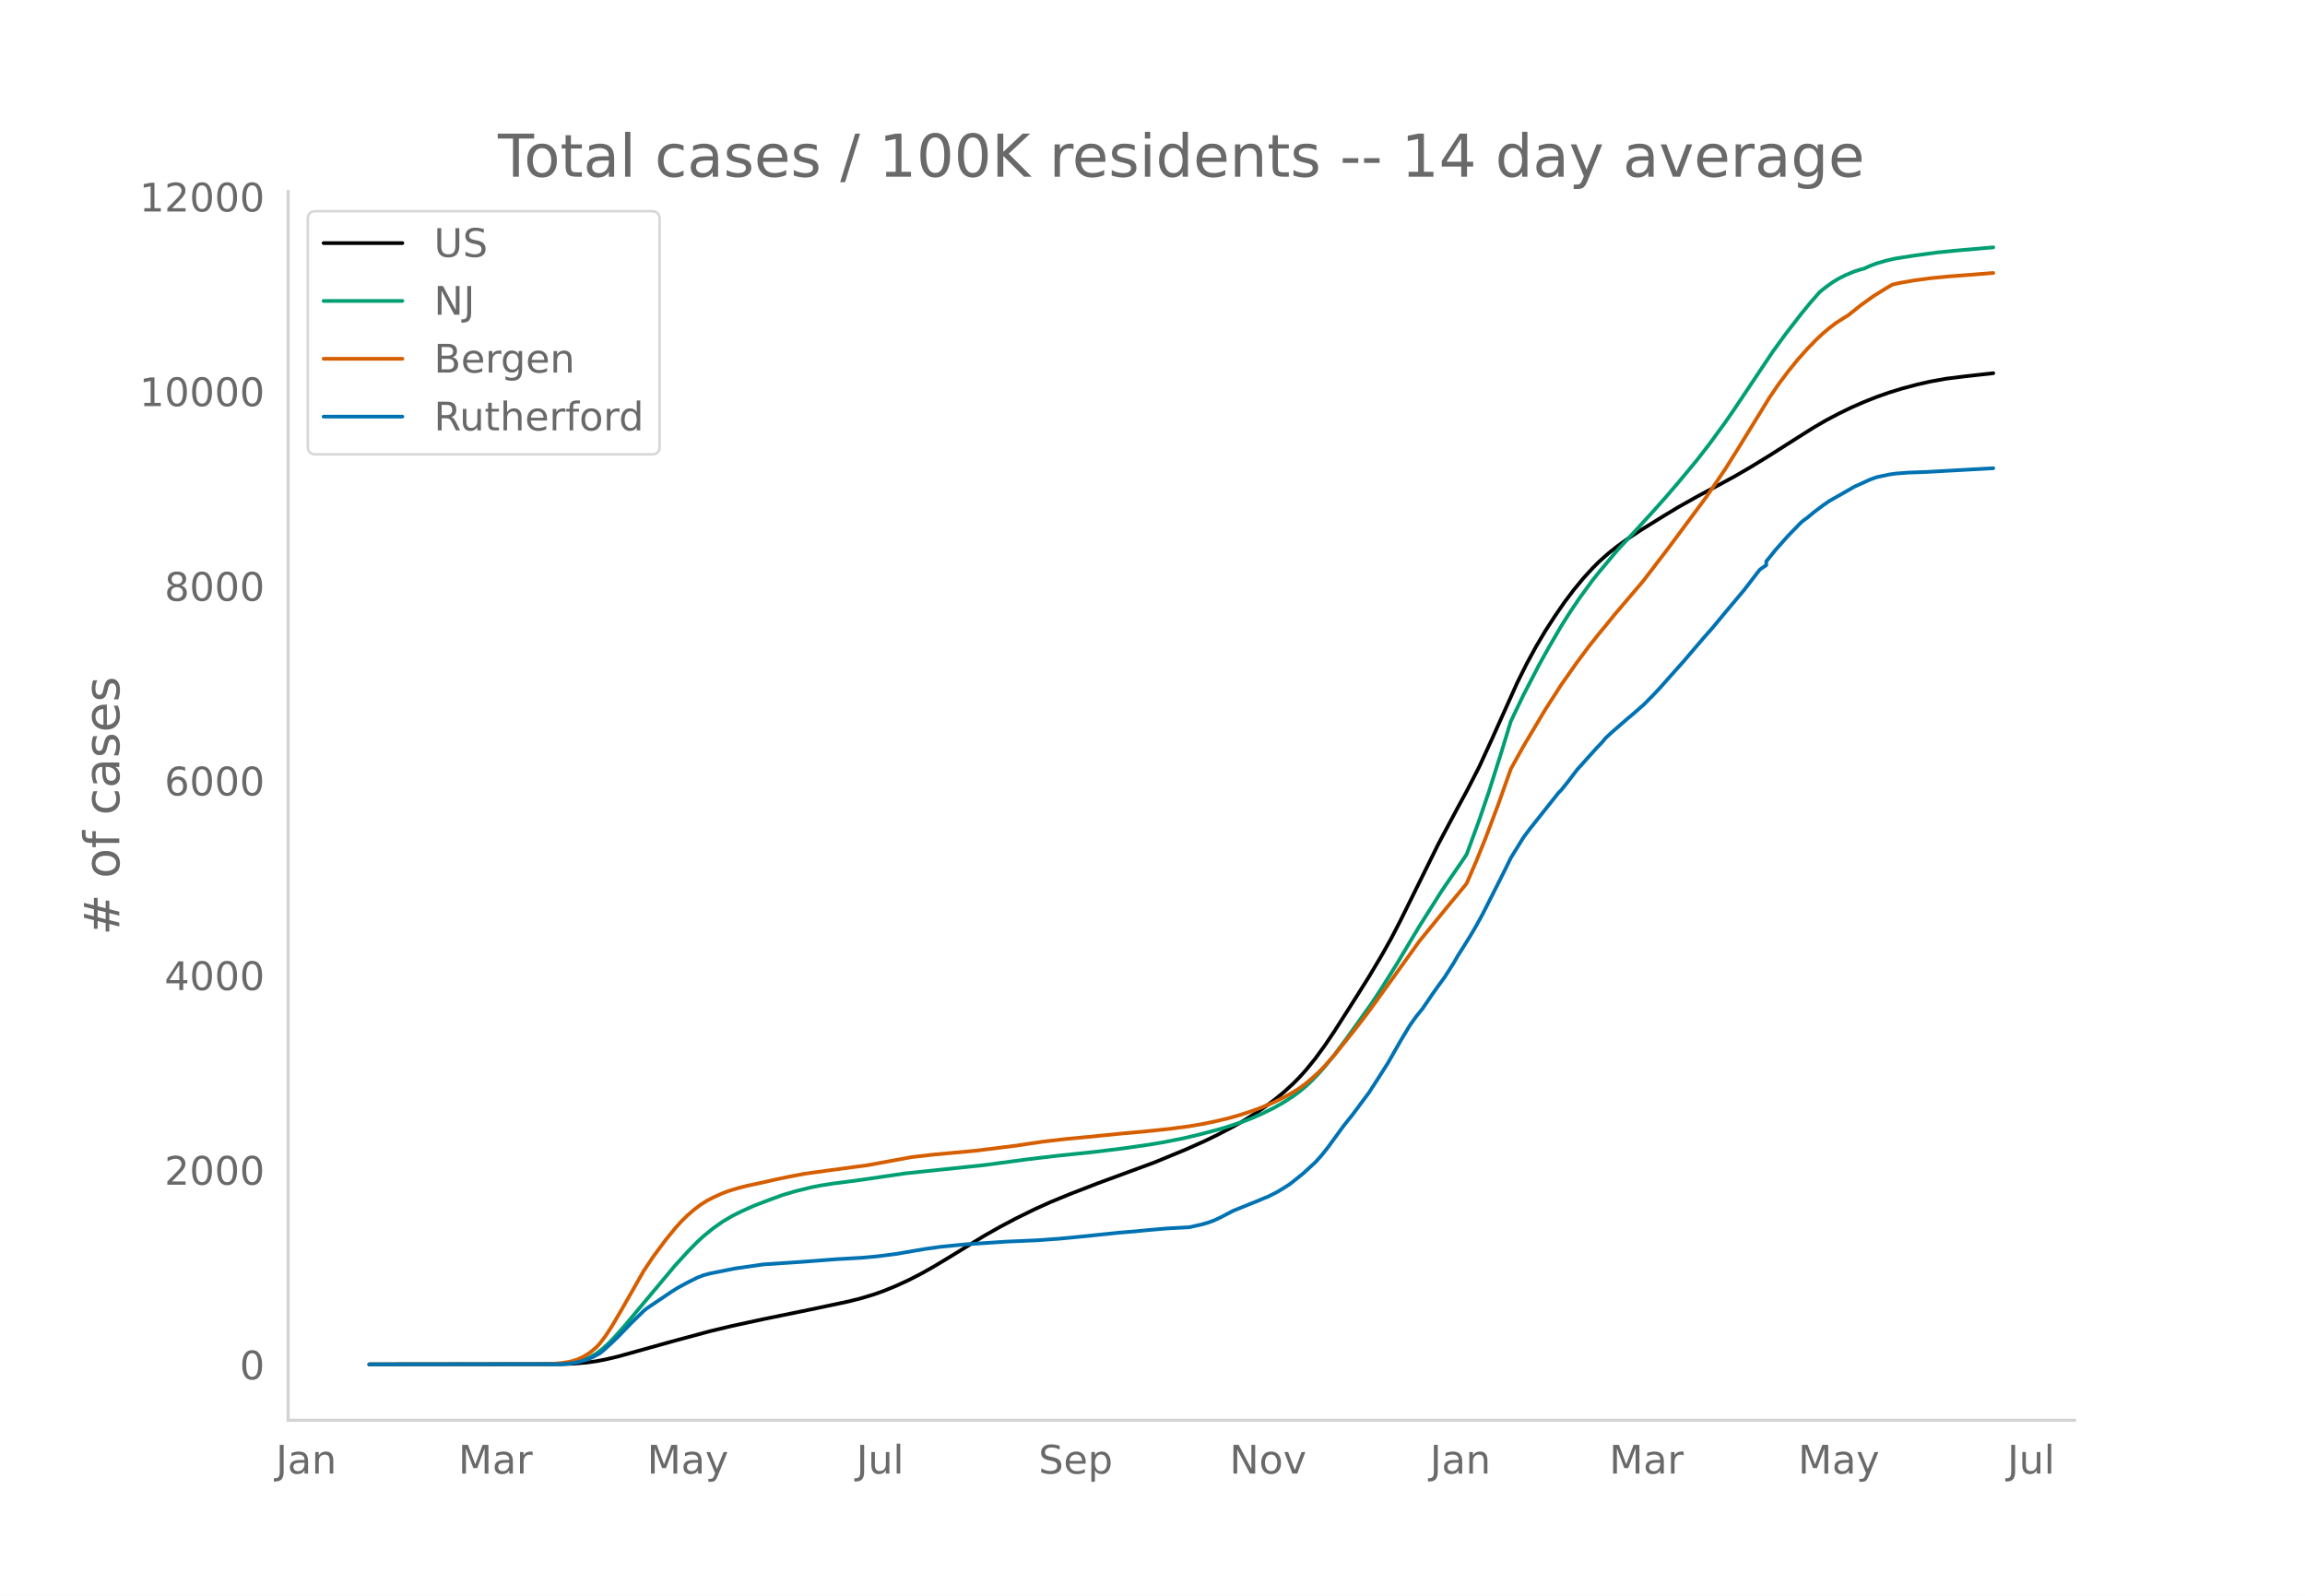
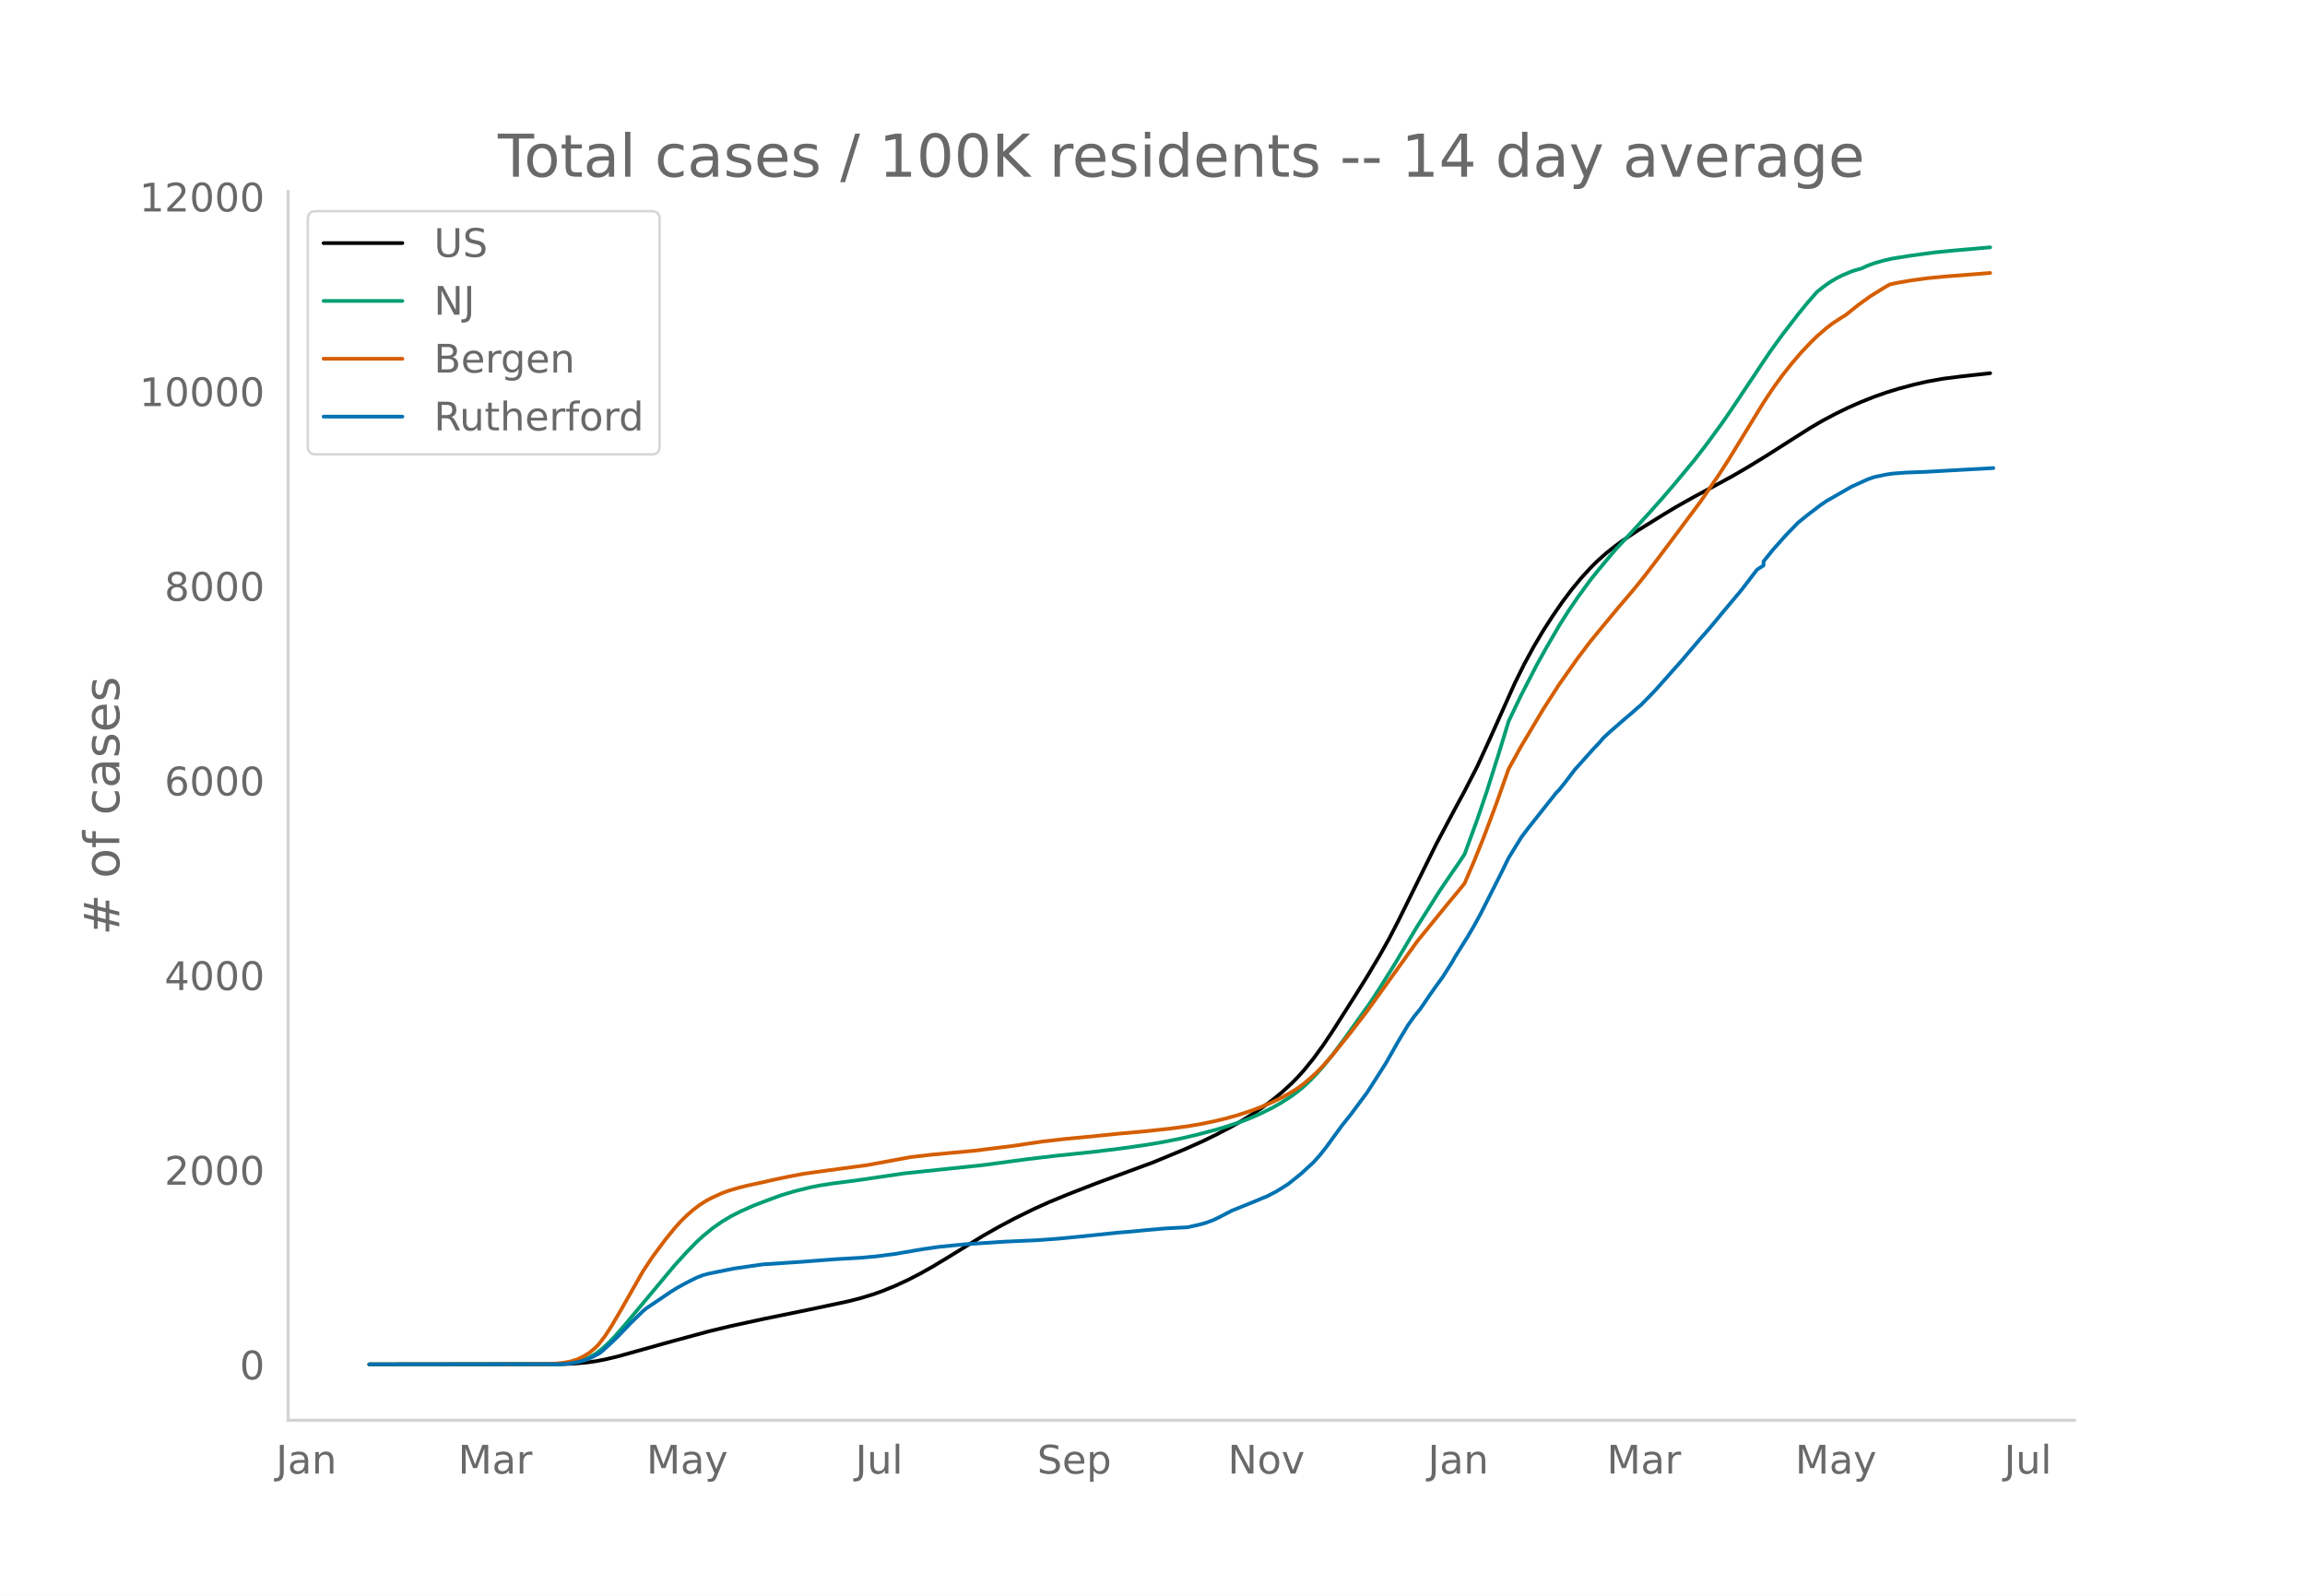
<svg xmlns="http://www.w3.org/2000/svg" xmlns:xlink="http://www.w3.org/1999/xlink" height="864" viewBox="0 0 936 648" width="1248">
  <defs>
    <style>*{stroke-linecap:butt;stroke-linejoin:round}</style>
  </defs>
  <g id="figure_1">
    <path d="M0 648h936V0H0z" style="fill:#fff" id="patch_1" />
    <g id="axes_1">
      <path d="M117 576.72h725.4V77.76H117z" style="fill:none" id="patch_2" />
-       <path clip-path="url(#p50b88da49c)" d="m149.973 554.04 78.11-.103 5.122-.213 5.122-.447 3.841-.535 3.842-.734 5.122-1.216 7.683-2.139 14.085-3.932 15.366-4.144 8.964-2.15 12.805-2.775 19.207-3.926 15.366-3.254 5.122-1.297 5.122-1.546 3.841-1.36 5.122-2.088 5.122-2.354 5.122-2.627 5.122-2.875 6.403-3.859 14.085-8.645 6.403-3.623 6.402-3.39 7.683-3.778 6.402-2.891 7.683-3.166 11.525-4.476 23.049-8.485 12.805-5.285 7.683-3.431 5.122-2.493 6.402-3.343 3.842-2.183 5.122-3.176 3.841-2.61 3.842-2.835 3.841-3.147 3.842-3.514 2.56-2.597 2.562-2.845 3.841-4.733 3.841-5.256 3.842-5.707 8.963-14.056 5.122-8.168 5.122-8.588 3.842-6.832 3.841-7.407 6.403-12.935 8.963-18.11 7.683-14.43 3.842-7.064 5.122-9.964 5.122-11.171 10.244-22.813 3.841-7.73 3.842-7.053 3.841-6.471 3.842-5.922 3.841-5.588 3.842-5.086 3.841-4.66 3.842-4.193 2.56-2.56 3.842-3.42 3.841-3.033 3.842-2.766 5.122-3.396 10.244-6.343 5.122-3.087 7.683-4.323 7.683-4.1 7.683-4.17 6.402-3.717 7.683-4.702 10.244-6.521 7.683-4.85 5.122-2.977 5.122-2.7 5.122-2.486 5.122-2.244 5.122-2.04 5.122-1.8 5.122-1.578 6.402-1.704 5.122-1.162 6.403-1.151 7.683-.967 11.524-1.272h0" style="fill:none;stroke:#000;stroke-linecap:round;stroke-width:1.5" id="line2d_1" />
-       <path clip-path="url(#p50b88da49c)" d="m149.973 554.04 75.549-.09 3.841-.192 2.561-.256 2.561-.496 2.561-.774 2.561-1.109 2.561-1.483 2.561-1.964 2.561-2.347 2.561-2.662 3.842-4.353 20.488-24.49 5.122-5.603 3.841-3.916 2.561-2.359 3.842-3.13 3.841-2.705 3.842-2.29 3.841-1.93 5.122-2.29 6.402-2.443 5.122-1.865 5.122-1.53 6.403-1.585 3.841-.764 5.122-.81 8.964-1.149 3.841-.542 16.647-2.452 32.012-3.354 17.927-2.4 11.524-1.36 15.366-1.603 11.525-1.412 10.244-1.46 6.402-1.08 7.683-1.526 6.403-1.498 7.683-2.022 3.841-1.128 6.403-2.14 3.841-1.484 3.842-1.692 5.122-2.517 3.841-2.189 3.842-2.49 2.56-1.895 2.562-2.108 2.56-2.431 2.562-2.645 2.56-2.887 3.842-4.733 5.122-6.872 10.244-14.368 3.841-5.849 6.403-10.208 5.122-8.62 3.841-6.374 8.964-14.191 3.841-5.643 3.842-5.568 2.56-3.833 5.123-13.977 3.841-11.28 5.122-16.15 3.842-12.587 5.122-10.663 6.402-12.354 3.842-6.886 5.122-8.808 3.841-6.055 3.842-5.639 5.122-7.01 2.56-3.191 5.122-6.146 2.561-3.01 7.683-8.285 6.403-7.012 5.122-5.752 5.122-5.965 7.683-9.248 5.122-6.607 6.402-8.769 3.842-5.577 15.366-22.985 5.122-7.055 6.402-8.288 3.842-4.697 3.841-4.367 2.561-2.034 2.561-1.831 2.561-1.543 2.561-1.307 3.842-1.61 2.56-.79 1.281-.317 2.561-1.168 2.561-.958 3.841-1.114 3.842-.875 7.683-1.204 8.963-1.215 7.683-.777 15.366-1.335h0" style="fill:none;stroke:#009e73;stroke-linecap:round;stroke-width:1.5" id="line2d_2" />
-       <path clip-path="url(#p50b88da49c)" d="m149.973 554.04 71.707-.083 2.561-.13 3.842-.348 3.841-.638 2.561-.811 2.561-1.195 2.561-1.588 2.561-2.17 1.28-1.37 2.562-3.37 2.56-3.961 3.842-6.546 8.964-15.724 3.841-5.755 5.122-6.897 3.842-4.715 2.56-2.853 2.562-2.473 2.56-2.228 2.562-1.93 2.56-1.634 2.562-1.336 3.841-1.735 2.561-.96 3.842-1.155 3.841-.98 6.403-1.372 5.121-1.167 5.122-1.068 6.403-1.22 8.963-1.245 16.647-2.23 17.927-3.294 8.963-1.023 16.647-1.532 16.646-2.065 5.122-.783 6.402-.93 8.964-1.033 8.963-.841 12.805-1.289 10.244-.92 10.244-1.08 7.683-1.021 5.122-.867 5.122-1.038 5.122-1.2 5.122-1.44 5.122-1.682 3.842-1.423 5.122-2.198 3.841-1.855 3.842-2.157 2.56-1.622 2.562-1.897 2.56-2.168 2.562-2.327 2.56-2.622 3.842-4.326 7.683-9.57 5.122-6.622 2.56-3.454 19.208-26.696 12.805-15.704 3.842-4.603 2.56-3.164 3.842-8.912 3.842-9.508 5.122-13.606 5.122-14.44 5.122-9.239 8.963-15.017 6.403-9.952 6.402-9.111 5.122-6.862 3.841-4.824 2.561-3.065 3.842-4.747 11.524-13.536 10.244-13.397 15.366-20.704 7.683-11.32 5.122-8.163 12.805-20.836 3.842-5.621 3.841-5.125 3.842-4.722 3.841-4.316 3.842-3.94 2.56-2.376 2.562-2.16 2.56-1.953 3.842-2.484 1.28-.748 5.123-4.106 5.121-3.677 5.122-3.173 2.561-1.501 2.561-.61 6.403-1.103 6.402-.873 7.683-.743 8.964-.684 8.963-.712h0" style="fill:none;stroke:#d55e00;stroke-linecap:round;stroke-width:1.5" id="line2d_3" />
-       <path clip-path="url(#p50b88da49c)" d="m149.973 554.04 76.83-.093 3.84-.185 2.562-.37 2.56-.54 2.562-.724 2.56-1.157 2.562-1.357 1.28-.972 3.842-3.501 2.56-2.468 5.123-5.336 5.122-4.997 1.28-1.049 10.244-6.91 2.561-1.573 3.842-2.082 3.841-1.912 2.561-1.003 2.561-.678 10.244-2.051 11.525-1.65 15.365-1.019 14.086-1.08 10.244-.585 6.402-.571 7.683-.987 11.525-1.974 6.402-.91 10.244-1.018 16.647-1.095 12.805-.57 8.963-.649 8.963-.863 15.366-1.589 6.403-.524 5.122-.51 7.683-.662 8.963-.478 5.122-1.142 2.561-.74 2.561-.94 2.561-1.22 5.122-2.667 10.244-4.134 2.561-1.095 1.28-.478 3.842-1.974 2.561-1.558 2.561-1.635 5.122-4.102 5.122-4.689 2.561-2.853 2.561-3.223 6.402-8.776 3.842-4.812 3.841-5.182 2.561-3.424 3.842-5.969 3.841-6.03 5.122-8.992 3.842-6.385 2.56-3.593 2.562-3.147 3.841-5.645 2.561-3.624 2.561-3.486 3.842-6.03 1.28-2.283 5.122-8.174 2.561-4.364 2.561-4.658 6.403-12.632 2.56-5.09 2.562-5.243 5.122-8.298 2.56-3.423 6.403-8.067 3.842-4.827 1.28-1.635 1.28-1.31 2.562-3.178 3.841-5.043 7.683-8.56 2.561-2.684 1.28-1.557 2.561-2.391 6.403-5.568 2.56-2.143 2.562-2.268 1.28-1.08 3.842-3.886 2.56-2.699 10.245-11.505 3.841-4.504 3.842-4.488 3.841-4.365 5.122-6.184 7.683-9.146 5.122-6.678 1.28-1.62 2.562-1.773v-1.512l3.841-4.75 5.122-5.753 5.122-5.26 1.28-1.063 1.281-.895 2.561-2.144 3.842-2.9 2.56-1.757 10.245-5.846 6.402-2.9 2.561-.925 5.122-1.095 2.561-.37 5.122-.4 7.683-.278 14.085-.787 12.805-.71h0" style="fill:none;stroke:#0072b2;stroke-linecap:round;stroke-width:1.5" id="line2d_4" />
+       <path clip-path="url(#pe0a942b810)" d="m149.973 554.04 77.959-.103 5.112-.213 5.112-.447 3.834-.535 3.834-.734 5.112-1.216 7.668-2.139 14.058-3.932 15.336-4.144 8.946-2.15 12.78-2.775 19.17-3.926 15.337-3.254 5.112-1.297 5.112-1.546 3.834-1.36 5.112-2.088 5.112-2.354 5.112-2.627 5.112-2.875 6.39-3.859 14.058-8.645 6.39-3.623 6.39-3.39 7.668-3.778 6.39-2.891 7.669-3.166 11.502-4.476 23.004-8.485 12.78-5.285 7.668-3.431 5.112-2.493 6.39-3.343 3.834-2.183 5.112-3.176 3.834-2.61 3.834-2.835 3.834-3.147 3.834-3.514 2.556-2.597 2.556-2.845 3.835-4.733 3.834-5.256 3.834-5.707 8.946-14.056 5.112-8.168 5.112-8.588 3.834-6.832 3.834-7.407 6.39-12.935 8.946-18.11 7.668-14.43 3.834-7.064 5.112-9.964 5.112-11.171 10.224-22.813 3.834-7.73 3.834-7.053 3.834-6.471 3.834-5.922 3.835-5.588 3.834-5.086 3.834-4.66 3.834-4.193 2.556-2.56 3.834-3.42 3.834-3.033 3.834-2.766 5.112-3.396 10.224-6.343 5.112-3.087 7.668-4.323 7.668-4.1 7.668-4.17 6.39-3.717L717.41 185l10.224-6.521 7.669-4.85 5.112-2.977 5.112-2.7 5.112-2.486 5.112-2.244 5.112-2.04 5.112-1.8 5.112-1.578 6.39-1.704 5.112-1.162 6.39-1.151 7.668-.967 11.502-1.272h0" style="fill:none;stroke:#000;stroke-linecap:round;stroke-width:1.5" id="line2d_1" />
+       <path clip-path="url(#pe0a942b810)" d="m149.973 554.04 75.402-.09 3.835-.192 2.556-.256 2.556-.496 2.556-.774 2.556-1.109 2.556-1.483 2.556-1.964 2.556-2.347 2.556-2.662 3.834-4.353 20.448-24.49 5.112-5.603 3.834-3.916 2.556-2.359 3.834-3.13 3.834-2.705 3.834-2.29 3.834-1.93 5.112-2.29 6.39-2.443 5.112-1.865 5.112-1.53 6.39-1.585 3.835-.764 5.112-.81 8.946-1.149 3.834-.542 16.614-2.452 31.95-3.354 17.892-2.4 11.502-1.36 15.337-1.603 11.502-1.412 10.224-1.46 6.39-1.08 7.668-1.526 6.39-1.498 7.668-2.022 3.834-1.128 6.39-2.14 3.834-1.484 3.834-1.692 5.112-2.517 3.834-2.189 3.834-2.49 2.556-1.895 2.556-2.108 2.557-2.431 2.556-2.645 2.556-2.887 3.834-4.733 5.112-6.872 10.224-14.368 3.834-5.849 6.39-10.208 5.112-8.62 3.834-6.374 8.946-14.191 3.834-5.643 3.834-5.568 2.556-3.833 5.112-13.977 3.834-11.28 5.112-16.15 3.834-12.587 5.112-10.663 6.39-12.354 3.834-6.886 5.113-8.808 3.834-6.055 3.834-5.639 5.112-7.01 2.556-3.191 5.112-6.146 2.556-3.01 7.668-8.285 6.39-7.012 5.112-5.752 5.112-5.965 7.668-9.248 5.112-6.607 6.39-8.769 3.834-5.577 15.336-22.985 5.112-7.055 6.39-8.288 3.835-4.697 3.834-4.367 2.556-2.034 2.556-1.831 2.556-1.543 2.556-1.307 3.834-1.61 2.556-.79 1.278-.317 2.556-1.168 2.556-.958 3.834-1.114 3.834-.875 7.668-1.204 8.946-1.215 7.668-.777 15.336-1.335h0" style="fill:none;stroke:#009e73;stroke-linecap:round;stroke-width:1.5" id="line2d_2" />
+       <path clip-path="url(#pe0a942b810)" d="m149.973 554.04 71.568-.083 2.556-.13 3.835-.348 3.834-.638 2.556-.811 2.556-1.195 2.556-1.588 2.556-2.17 1.278-1.37 2.556-3.37 2.556-3.961 3.834-6.546 8.946-15.724 3.834-5.755 5.112-6.897 3.834-4.715 2.556-2.853 2.556-2.473 2.556-2.228 2.556-1.93 2.556-1.634 2.556-1.336 3.834-1.735 2.556-.96 3.834-1.155 3.834-.98 6.39-1.372 5.112-1.167 5.112-1.068 6.39-1.22 8.947-1.245 16.614-2.23 17.892-3.294 8.946-1.023 16.614-1.532 16.614-2.065 5.112-.783 6.39-.93 8.947-1.033 8.946-.841 12.78-1.289 10.224-.92 10.224-1.08 7.668-1.021 5.112-.867 5.112-1.038 5.112-1.2 5.112-1.44 5.112-1.682 3.834-1.423 5.112-2.198 3.834-1.855 3.834-2.157 2.556-1.622 2.556-1.897 2.557-2.168 2.556-2.327 2.556-2.622 3.834-4.326 7.668-9.57 5.112-6.622 2.556-3.454 19.17-26.696 12.78-15.704 3.834-4.603 2.556-3.164 3.834-8.912 3.834-9.508 5.112-13.606 5.112-14.44 5.112-9.239 8.946-15.017 6.39-9.952 7.669-10.873 5.112-6.745 3.834-4.68 7.668-9.247 6.39-7.499 3.834-4.758 5.112-6.677 7.668-10.217 10.224-13.703 7.668-11.223 3.834-5.981 6.39-10.44 7.668-12.535 3.834-5.78 3.834-5.299 3.834-4.845 3.834-4.461 3.835-4.048 2.556-2.502 3.834-3.313 2.556-1.952 3.834-2.484 1.278-.748 5.112-4.106 5.112-3.677 5.112-3.173 2.556-1.501 2.556-.61 6.39-1.103 6.39-.873 7.668-.743 8.946-.684 8.946-.712h0" style="fill:none;stroke:#d55e00;stroke-linecap:round;stroke-width:1.5" id="line2d_3" />
+       <path clip-path="url(#pe0a942b810)" d="m149.973 554.04 76.68-.093 3.835-.185 2.556-.37 2.556-.54 2.556-.724 2.556-1.157 2.556-1.357 1.278-.972 3.834-3.501 2.556-2.468 5.112-5.336 5.112-4.997 1.278-1.049 10.224-6.91 2.556-1.573 3.834-2.082 3.834-1.912 2.556-1.003 2.556-.678 10.224-2.051 11.502-1.65 15.336-1.019 14.059-1.08 10.224-.585 6.39-.571 7.668-.987 11.502-1.974 6.39-.91 10.224-1.018 16.614-1.095 12.78-.57 8.947-.649 8.946-.863 15.336-1.589 6.39-.524 5.112-.51 7.668-.662 8.946-.478 5.112-1.142 2.556-.74 2.556-.94 2.556-1.22 5.112-2.667 10.224-4.134 2.556-1.095 1.278-.478 3.834-1.974 2.556-1.558 2.556-1.635 5.112-4.102 5.113-4.689 2.556-2.853 2.556-3.223 6.39-8.776 3.834-4.812 3.834-5.182 2.556-3.424 3.834-5.969 3.834-6.03 5.112-8.992 3.834-6.385 2.556-3.593 2.556-3.147 3.834-5.645 2.556-3.624 2.556-3.486 3.834-6.03 1.278-2.283 5.112-8.174 2.556-4.364 2.556-4.658 6.39-12.632 2.556-5.09 2.556-5.243 5.112-8.298 2.556-3.423 6.39-8.067 3.834-4.827 1.279-1.635 1.278-1.31 2.556-3.178 3.834-5.043 7.668-8.56 2.556-2.684 1.278-1.557 2.556-2.391 6.39-5.568 2.556-2.143 2.556-2.268 1.278-1.08 3.834-3.886 2.556-2.699 10.224-11.505 3.834-4.504 3.834-4.488 3.834-4.365 5.112-6.184 7.668-9.146 5.112-6.678 1.278-1.62 2.556-1.635v-1.65l3.834-4.75 5.112-5.753 5.112-5.26 3.835-3.1 5.112-3.901 2.556-1.758 10.224-5.846 6.39-2.9 2.556-.925 5.112-1.095 2.556-.37 5.112-.4 7.668-.278 14.058-.787 14.058-.771h0" style="fill:none;stroke:#0072b2;stroke-linecap:round;stroke-width:1.5" id="line2d_4" />
      <path d="M117 576.72V77.76" style="fill:none;stroke:#d3d3d3;stroke-linecap:square;stroke-linejoin:miter;stroke-width:1.25" id="patch_3" />
      <path d="M117 576.72h725.4" style="fill:none;stroke:#d3d3d3;stroke-linecap:square;stroke-linejoin:miter;stroke-width:1.25" id="patch_4" />
      <g id="matplotlib.axis_1">
        <g id="xtick_1">
-           <g style="fill:#696969" transform="matrix(.16 0 0 -.16 112.03 598.378)" id="text_1">
+           <g style="fill:#696969" transform="matrix(.16 0 0 -.16 112.08 598.378)" id="text_1">
            <defs>
              <path d="M9.813 72.906h9.859V5.078q0-13.187-5-19.14-5-5.954-16.094-5.954h-3.75v8.297h3.078q6.531 0 9.219 3.672Q9.813-4.39 9.813 5.078z" id="DejaVuSans-74" />
              <path d="M34.281 27.484q-10.89 0-15.093-2.484-4.204-2.484-4.204-8.5 0-4.781 3.157-7.594 3.156-2.797 8.562-2.797 7.485 0 12 5.297 4.516 5.297 4.516 14.078v2zm17.922 3.72V0H43.22v8.297Q40.14 3.328 35.547.953q-4.594-2.375-11.234-2.375-8.391 0-13.36 4.719Q6 8.016 6 15.922q0 9.219 6.172 13.906 6.187 4.688 18.437 4.688h12.61v.89q0 6.203-4.078 9.594-4.078 3.39-11.453 3.39-4.688 0-9.141-1.124-4.438-1.125-8.531-3.375v8.312q4.921 1.906 9.562 2.844 4.64.953 9.031.953 11.875 0 17.735-6.156 5.86-6.14 5.86-18.64z" id="DejaVuSans-97" />
              <path d="M54.89 33.016V0h-8.984v32.719q0 7.765-3.031 11.61-3.031 3.858-9.078 3.858-7.281 0-11.484-4.64-4.204-4.625-4.204-12.64V0H9.08v54.688h9.03v-8.5q3.235 4.937 7.594 7.374Q30.078 56 35.797 56q9.422 0 14.25-5.828 4.844-5.828 4.844-17.156z" id="DejaVuSans-110" />
            </defs>
            <use xlink:href="#DejaVuSans-74" />
            <use x="29.492" xlink:href="#DejaVuSans-97" />
            <use x="90.771" xlink:href="#DejaVuSans-110" />
          </g>
        </g>
        <g id="xtick_2">
-           <g style="fill:#696969" transform="matrix(.16 0 0 -.16 186.099 598.378)" id="text_2">
+           <g style="fill:#696969" transform="matrix(.16 0 0 -.16 186 598.378)" id="text_2">
            <defs>
              <path d="M9.813 72.906h14.703l18.593-49.61 18.703 49.61h14.704V0H66.89v64.016l-18.797-50h-9.907l-18.796 50V0H9.813z" id="DejaVuSans-77" />
              <path d="M41.11 46.297q-1.516.875-3.297 1.281Q36.03 48 33.89 48q-7.625 0-11.703-4.953-4.079-4.953-4.079-14.234V0H9.08v54.688h9.03v-8.5q2.844 4.984 7.375 7.39Q30.031 56 36.531 56q.922 0 2.047-.125 1.125-.11 2.484-.36z" id="DejaVuSans-114" />
            </defs>
            <use xlink:href="#DejaVuSans-77" />
            <use x="86.279" xlink:href="#DejaVuSans-97" />
            <use x="147.559" xlink:href="#DejaVuSans-114" />
          </g>
        </g>
        <g id="xtick_3">
-           <g style="fill:#696969" transform="matrix(.16 0 0 -.16 262.763 598.378)" id="text_3">
+           <g style="fill:#696969" transform="matrix(.16 0 0 -.16 262.512 598.378)" id="text_3">
            <defs>
              <path d="M32.172-5.078q-3.797-9.766-7.422-12.735-3.61-2.984-9.656-2.984H7.906v7.516h5.282q3.703 0 5.75 1.765Q21-9.766 23.483-3.219l1.61 4.094-22.11 53.813H12.5l17.094-42.766 17.093 42.766h9.516z" id="DejaVuSans-121" />
            </defs>
            <use xlink:href="#DejaVuSans-77" />
            <use x="86.279" xlink:href="#DejaVuSans-97" />
            <use x="147.559" xlink:href="#DejaVuSans-121" />
          </g>
        </g>
        <g id="xtick_4">
-           <g style="fill:#696969" transform="matrix(.16 0 0 -.16 347.76 598.378)" id="text_4">
+           <g style="fill:#696969" transform="matrix(.16 0 0 -.16 347.358 598.378)" id="text_4">
            <defs>
              <path d="M8.5 21.578v33.11h8.984V21.922q0-7.766 3.016-11.656 3.031-3.875 9.094-3.875 7.265 0 11.484 4.64 4.234 4.64 4.234 12.656v31h8.985V0h-8.984v8.406Q42.047 3.422 37.718 1q-4.313-2.422-10.032-2.422-9.421 0-14.312 5.86Q8.5 10.296 8.5 21.578zM31.11 56z" id="DejaVuSans-117" />
              <path d="M9.422 75.984h8.984V0H9.422z" id="DejaVuSans-108" />
            </defs>
            <use xlink:href="#DejaVuSans-74" />
            <use x="29.492" xlink:href="#DejaVuSans-117" />
            <use x="92.871" xlink:href="#DejaVuSans-108" />
          </g>
        </g>
        <g id="xtick_5">
-           <g style="fill:#696969" transform="matrix(.16 0 0 -.16 421.723 598.378)" id="text_5">
+           <g style="fill:#696969" transform="matrix(.16 0 0 -.16 421.168 598.378)" id="text_5">
            <defs>
              <path d="M53.516 70.516V60.89q-5.61 2.687-10.594 4-4.984 1.328-9.625 1.328-8.047 0-12.422-3.125t-4.375-8.89q0-4.845 2.906-7.313 2.907-2.453 11.016-3.97l5.953-1.218q11.031-2.11 16.281-7.406 5.25-5.297 5.25-14.172 0-10.61-7.11-16.078-7.093-5.469-20.812-5.469-5.172 0-11.015 1.172Q13.14.922 6.89 3.219v10.156q6-3.36 11.765-5.078 5.766-1.703 11.328-1.703 8.438 0 13.032 3.312 4.593 3.328 4.593 9.485 0 5.359-3.297 8.39-3.296 3.032-10.812 4.547L27.484 33.5q-11.03 2.188-15.968 6.875-4.922 4.688-4.922 13.047 0 9.672 6.812 15.234 6.813 5.563 18.766 5.563 5.14 0 10.453-.938 5.328-.922 10.89-2.765z" id="DejaVuSans-83" />
              <path d="M56.203 29.594v-4.39H14.891q.593-9.282 5.593-14.142 5-4.859 13.938-4.859 5.172 0 10.031 1.266 4.86 1.265 9.656 3.812v-8.5Q49.266.734 44.187-.344 39.11-1.422 33.892-1.422q-13.094 0-20.735 7.61-7.64 7.625-7.64 20.625 0 13.421 7.25 21.296Q20.016 56 32.328 56q11.031 0 17.453-7.11 6.422-7.093 6.422-19.296zm-8.984 2.64q-.094 7.36-4.125 11.75-4.032 4.407-10.672 4.407-7.516 0-12.031-4.25-4.516-4.25-5.203-11.97z" id="DejaVuSans-101" />
              <path d="M18.11 8.203v-29H9.077v75.484h9.031v-8.296q2.844 4.875 7.157 7.234Q29.594 56 35.594 56q9.968 0 16.187-7.906 6.235-7.907 6.235-20.797T51.78 6.484q-6.218-7.906-16.187-7.906-6 0-10.328 2.375-4.313 2.375-7.157 7.25zm30.578 19.094q0 9.906-4.079 15.547-4.078 5.64-11.203 5.64-7.14 0-11.218-5.64-4.079-5.64-4.079-15.547 0-9.906 4.078-15.547 4.079-5.64 11.22-5.64 7.124 0 11.202 5.64t4.078 15.547z" id="DejaVuSans-112" />
            </defs>
            <use xlink:href="#DejaVuSans-83" />
            <use x="63.477" xlink:href="#DejaVuSans-101" />
            <use x="125" xlink:href="#DejaVuSans-112" />
          </g>
        </g>
        <g id="xtick_6">
-           <g style="fill:#696969" transform="matrix(.16 0 0 -.16 499.299 598.378)" id="text_6">
+           <g style="fill:#696969" transform="matrix(.16 0 0 -.16 498.591 598.378)" id="text_6">
            <defs>
              <path d="M9.813 72.906h13.28l32.329-60.984v60.984h9.562V0h-13.28L19.39 60.984V0H9.813z" id="DejaVuSans-78" />
              <path d="M30.61 48.39q-7.22 0-11.422-5.64-4.204-5.64-4.204-15.453 0-9.813 4.172-15.453 4.188-5.64 11.453-5.64 7.188 0 11.375 5.655 4.203 5.672 4.203 15.438 0 9.719-4.203 15.406-4.187 5.688-11.375 5.688zm0 7.61q11.718 0 18.406-7.625 6.703-7.61 6.703-21.078 0-13.422-6.703-21.078-6.688-7.64-18.407-7.64-11.765 0-18.437 7.64-6.656 7.656-6.656 21.078 0 13.469 6.656 21.078Q18.844 56 30.609 56z" id="DejaVuSans-111" />
              <path d="M2.984 54.688H12.5L29.594 8.797l17.093 45.89h9.516L35.687 0H23.485z" id="DejaVuSans-118" />
            </defs>
            <use xlink:href="#DejaVuSans-78" />
            <use x="74.805" xlink:href="#DejaVuSans-111" />
            <use x="135.986" xlink:href="#DejaVuSans-118" />
          </g>
        </g>
        <g id="xtick_7">
-           <g style="fill:#696969" transform="matrix(.16 0 0 -.16 580.691 598.378)" id="text_7">
+           <g style="fill:#696969" transform="matrix(.16 0 0 -.16 579.833 598.378)" id="text_7">
            <use xlink:href="#DejaVuSans-74" />
            <use x="29.492" xlink:href="#DejaVuSans-97" />
            <use x="90.771" xlink:href="#DejaVuSans-110" />
          </g>
        </g>
        <g id="xtick_8">
-           <g style="fill:#696969" transform="matrix(.16 0 0 -.16 653.48 598.378)" id="text_8">
+           <g style="fill:#696969" transform="matrix(.16 0 0 -.16 652.474 598.378)" id="text_8">
            <use xlink:href="#DejaVuSans-77" />
            <use x="86.279" xlink:href="#DejaVuSans-97" />
            <use x="147.559" xlink:href="#DejaVuSans-114" />
          </g>
        </g>
        <g id="xtick_9">
-           <g style="fill:#696969" transform="matrix(.16 0 0 -.16 730.143 598.378)" id="text_9">
+           <g style="fill:#696969" transform="matrix(.16 0 0 -.16 728.987 598.378)" id="text_9">
            <use xlink:href="#DejaVuSans-77" />
            <use x="86.279" xlink:href="#DejaVuSans-97" />
            <use x="147.559" xlink:href="#DejaVuSans-121" />
          </g>
        </g>
        <g id="xtick_10">
-           <g style="fill:#696969" transform="matrix(.16 0 0 -.16 815.14 598.378)" id="text_10">
+           <g style="fill:#696969" transform="matrix(.16 0 0 -.16 813.833 598.378)" id="text_10">
            <use xlink:href="#DejaVuSans-74" />
            <use x="29.492" xlink:href="#DejaVuSans-117" />
            <use x="92.871" xlink:href="#DejaVuSans-108" />
          </g>
        </g>
      </g>
      <g id="matplotlib.axis_2">
        <g id="ytick_1">
          <g style="fill:#696969" transform="matrix(.16 0 0 -.16 97.32 560.119)" id="text_11">
            <defs>
              <path d="M31.781 66.406q-7.61 0-11.453-7.5Q16.5 51.422 16.5 36.375q0-14.984 3.828-22.484 3.844-7.5 11.453-7.5 7.672 0 11.5 7.5 3.844 7.5 3.844 22.484 0 15.047-3.844 22.531-3.828 7.5-11.5 7.5zm0 7.813q12.266 0 18.735-9.703 6.468-9.688 6.468-28.141 0-18.406-6.468-28.11-6.47-9.687-18.735-9.687-12.25 0-18.718 9.688-6.47 9.703-6.47 28.109 0 18.453 6.47 28.14Q19.53 74.22 31.78 74.22z" id="DejaVuSans-48" />
            </defs>
            <use xlink:href="#DejaVuSans-48" />
          </g>
        </g>
        <g id="ytick_2">
          <g style="fill:#696969" transform="matrix(.16 0 0 -.16 66.78 481.078)" id="text_12">
            <defs>
              <path d="M19.188 8.297h34.421V0H7.33v8.297q5.609 5.812 15.296 15.594 9.703 9.797 12.188 12.64 4.734 5.313 6.609 9 1.89 3.688 1.89 7.25 0 5.813-4.078 9.469-4.078 3.672-10.625 3.672-4.64 0-9.797-1.61-5.14-1.609-11-4.89v9.969Q13.767 71.78 18.938 73q5.188 1.219 9.485 1.219 11.328 0 18.062-5.672 6.735-5.656 6.735-15.125 0-4.5-1.688-8.531-1.672-4.016-6.125-9.485-1.218-1.422-7.765-8.187-6.532-6.766-18.453-18.922z" id="DejaVuSans-50" />
            </defs>
            <use xlink:href="#DejaVuSans-50" />
            <use x="63.623" xlink:href="#DejaVuSans-48" />
            <use x="127.246" xlink:href="#DejaVuSans-48" />
            <use x="190.869" xlink:href="#DejaVuSans-48" />
          </g>
        </g>
        <g id="ytick_3">
          <g style="fill:#696969" transform="matrix(.16 0 0 -.16 66.78 402.038)" id="text_13">
            <defs>
              <path d="M37.797 64.313 12.89 25.39h24.906zm-2.594 8.593H47.61V25.391h10.407v-8.203H47.609V0h-9.812v17.188H4.89v9.515z" id="DejaVuSans-52" />
            </defs>
            <use xlink:href="#DejaVuSans-52" />
            <use x="63.623" xlink:href="#DejaVuSans-48" />
            <use x="127.246" xlink:href="#DejaVuSans-48" />
            <use x="190.869" xlink:href="#DejaVuSans-48" />
          </g>
        </g>
        <g id="ytick_4">
          <g style="fill:#696969" transform="matrix(.16 0 0 -.16 66.78 322.998)" id="text_14">
            <defs>
              <path d="M33.016 40.375q-6.641 0-10.532-4.547-3.875-4.531-3.875-12.437 0-7.86 3.875-12.438 3.891-4.562 10.532-4.562 6.64 0 10.515 4.562 3.875 4.578 3.875 12.438 0 7.906-3.875 12.437-3.875 4.547-10.515 4.547zm19.578 30.922v-8.984q-3.719 1.75-7.5 2.671-3.782.938-7.5.938-9.766 0-14.922-6.594-5.14-6.594-5.875-19.922 2.875 4.25 7.219 6.516 4.359 2.266 9.578 2.266 10.984 0 17.36-6.672 6.374-6.657 6.374-18.125 0-11.235-6.64-18.032-6.641-6.78-17.672-6.78-12.657 0-19.344 9.687-6.688 9.703-6.688 28.109 0 17.281 8.204 27.563 8.203 10.28 22.015 10.28 3.719 0 7.5-.734t7.89-2.187z" id="DejaVuSans-54" />
            </defs>
            <use xlink:href="#DejaVuSans-54" />
            <use x="63.623" xlink:href="#DejaVuSans-48" />
            <use x="127.246" xlink:href="#DejaVuSans-48" />
            <use x="190.869" xlink:href="#DejaVuSans-48" />
          </g>
        </g>
        <g id="ytick_5">
          <g style="fill:#696969" transform="matrix(.16 0 0 -.16 66.78 243.957)" id="text_15">
            <defs>
              <path d="M31.781 34.625q-7.031 0-11.062-3.766-4.016-3.765-4.016-10.343 0-6.594 4.016-10.36Q24.75 6.391 31.78 6.391q7.032 0 11.078 3.78 4.063 3.798 4.063 10.345 0 6.578-4.031 10.343-4.016 3.766-11.11 3.766zm-9.86 4.188q-6.343 1.562-9.89 5.906Q8.5 49.079 8.5 55.329q0 8.733 6.219 13.812 6.234 5.078 17.062 5.078 10.89 0 17.094-5.078 6.203-5.079 6.203-13.813 0-6.25-3.547-10.61-3.531-4.343-9.828-5.906 7.125-1.656 11.094-6.5 3.984-4.828 3.984-11.796 0-10.61-6.468-16.282-6.47-5.656-18.532-5.656-12.047 0-18.531 5.656-6.469 5.672-6.469 16.282 0 6.968 4 11.797 4.016 4.843 11.14 6.5zM18.314 54.39q0-5.657 3.53-8.828 3.548-3.172 9.938-3.172 6.36 0 9.938 3.172 3.593 3.171 3.593 8.828 0 5.672-3.593 8.843-3.578 3.172-9.938 3.172-6.39 0-9.937-3.172-3.532-3.172-3.532-8.843z" id="DejaVuSans-56" />
            </defs>
            <use xlink:href="#DejaVuSans-56" />
            <use x="63.623" xlink:href="#DejaVuSans-48" />
            <use x="127.246" xlink:href="#DejaVuSans-48" />
            <use x="190.869" xlink:href="#DejaVuSans-48" />
          </g>
        </g>
        <g id="ytick_6">
          <g style="fill:#696969" transform="matrix(.16 0 0 -.16 56.6 164.917)" id="text_16">
            <defs>
              <path d="M12.406 8.297h16.11v55.625l-17.532-3.516v8.985l17.438 3.515h9.86V8.296H54.39V0H12.406z" id="DejaVuSans-49" />
            </defs>
            <use xlink:href="#DejaVuSans-49" />
            <use x="63.623" xlink:href="#DejaVuSans-48" />
            <use x="127.246" xlink:href="#DejaVuSans-48" />
            <use x="190.869" xlink:href="#DejaVuSans-48" />
            <use x="254.492" xlink:href="#DejaVuSans-48" />
          </g>
        </g>
        <g id="ytick_7">
          <g style="fill:#696969" transform="matrix(.16 0 0 -.16 56.6 85.877)" id="text_17">
            <use xlink:href="#DejaVuSans-49" />
            <use x="63.623" xlink:href="#DejaVuSans-50" />
            <use x="127.246" xlink:href="#DejaVuSans-48" />
            <use x="190.869" xlink:href="#DejaVuSans-48" />
            <use x="254.492" xlink:href="#DejaVuSans-48" />
          </g>
        </g>
        <g style="fill:#696969" transform="matrix(0 -.2 -.2 0 48.44 379.813)" id="text_18">
          <defs>
            <path d="M51.125 44H36.922l-4.11-16.313h14.313zm-7.328 27.781-5.078-20.265h14.265L58.11 71.78h7.813L60.89 51.516h15.234V44h-17.14l-4-16.313h15.53V20.22H53.079L48 0h-7.813l5.032 20.219H30.906L25.875 0h-7.86l5.079 20.219H7.719v7.468h17.187L29 44H13.281v7.516h17.625l4.985 20.265z" id="DejaVuSans-35" />
            <path d="M37.11 75.984V68.5h-8.594q-4.828 0-6.72-1.953-1.874-1.953-1.874-7.031v-4.828h14.797v-6.985H19.922V0H10.89v47.703H2.297v6.984h8.594V58.5q0 9.125 4.25 13.297 4.25 4.187 13.468 4.187z" id="DejaVuSans-102" />
            <path d="M48.781 52.594v-8.407q-3.812 2.11-7.64 3.157-3.828 1.047-7.735 1.047-8.75 0-13.593-5.547-4.829-5.532-4.829-15.547 0-10.016 4.829-15.563 4.843-5.53 13.593-5.53 3.907 0 7.735 1.046 3.828 1.047 7.64 3.156V2.094Q45.016.344 40.984-.531q-4.015-.89-8.562-.89-12.36 0-19.64 7.765-7.266 7.765-7.266 20.953 0 13.375 7.343 21.031Q20.22 56 33.016 56q4.14 0 8.093-.86 3.953-.843 7.672-2.546z" id="DejaVuSans-99" />
            <path d="M44.281 53.078v-8.5q-3.797 1.953-7.906 2.922-4.094.984-8.5.984-6.688 0-10.031-2.047-3.344-2.046-3.344-6.156 0-3.125 2.39-4.906 2.391-1.781 9.626-3.39l3.078-.688q9.562-2.047 13.593-5.781 4.032-3.735 4.032-10.422 0-7.625-6.032-12.078-6.03-4.438-16.578-4.438-4.39 0-9.156.86Q10.688.296 5.422 2v9.281q4.984-2.594 9.812-3.89 4.829-1.282 9.579-1.282 6.343 0 9.75 2.172 3.421 2.172 3.421 6.125 0 3.656-2.468 5.61-2.453 1.953-10.813 3.765l-3.125.735q-8.344 1.75-12.062 5.39-3.704 3.64-3.704 9.985 0 7.718 5.47 11.906Q16.75 56 26.811 56q4.97 0 9.36-.734 4.406-.72 8.11-2.188z" id="DejaVuSans-115" />
          </defs>
          <use xlink:href="#DejaVuSans-35" />
          <use x="83.789" xlink:href="#DejaVuSans-32" />
          <use x="115.576" xlink:href="#DejaVuSans-111" />
          <use x="176.758" xlink:href="#DejaVuSans-102" />
          <use x="211.963" xlink:href="#DejaVuSans-32" />
          <use x="243.75" xlink:href="#DejaVuSans-99" />
          <use x="298.73" xlink:href="#DejaVuSans-97" />
          <use x="360.01" xlink:href="#DejaVuSans-115" />
          <use x="412.109" xlink:href="#DejaVuSans-101" />
          <use x="473.633" xlink:href="#DejaVuSans-115" />
        </g>
      </g>
      <g style="fill:#696969" transform="matrix(.24 0 0 -.24 202.185 71.76)" id="text_19">
        <defs>
          <path d="M-.297 72.906h61.672v-8.312H35.5V0h-9.906v64.594H-.296z" id="DejaVuSans-84" />
          <path d="M18.313 70.219V54.688h18.5v-6.985h-18.5V18.016q0-6.688 1.828-8.594 1.828-1.906 7.453-1.906h9.218V0h-9.218q-10.407 0-14.36 3.875-3.953 3.89-3.953 14.14v29.688H2.687v6.984h6.594V70.22z" id="DejaVuSans-116" />
          <path d="M25.39 72.906h8.297L8.297-9.28H0z" id="DejaVuSans-47" />
          <path d="M9.813 72.906h9.859V42.094L52.39 72.906h12.703L28.906 38.922 67.672 0H54.688L19.672 35.11V0h-9.86z" id="DejaVuSans-75" />
          <path d="M9.422 54.688h8.984V0H9.422zm0 21.296h8.984v-11.39H9.422z" id="DejaVuSans-105" />
          <path d="M45.406 46.39v29.594h8.985V0h-8.985v8.203Q42.578 3.328 38.25.953q-4.313-2.375-10.375-2.375-9.906 0-16.14 7.906-6.22 7.922-6.22 20.813 0 12.89 6.22 20.797Q17.968 56 27.874 56q6.063 0 10.375-2.375 4.328-2.36 7.156-7.234zm-30.61-19.093q0-9.906 4.079-15.547 4.078-5.64 11.203-5.64 7.125 0 11.219 5.64 4.11 5.64 4.11 15.547 0 9.906-4.11 15.547-4.094 5.64-11.219 5.64-7.125 0-11.203-5.64-4.078-5.64-4.078-15.547z" id="DejaVuSans-100" />
          <path d="M4.89 31.39h26.313v-8H4.891z" id="DejaVuSans-45" />
          <path d="M45.406 27.984q0 9.766-4.031 15.125-4.016 5.375-11.297 5.375-7.219 0-11.25-5.375-4.031-5.359-4.031-15.125 0-9.718 4.031-15.093t11.25-5.375q7.281 0 11.297 5.375 4.031 5.375 4.031 15.093zm8.985-21.203q0-13.953-6.203-20.765Q42-20.797 29.203-20.797q-4.734 0-8.937.703-4.203.703-8.157 2.172v8.735q3.954-2.141 7.813-3.157 3.86-1.031 7.86-1.031 8.843 0 13.234 4.61 4.39 4.609 4.39 13.937v4.453q-2.781-4.844-7.125-7.234Q33.938 0 27.875 0 17.828 0 11.672 7.656q-6.156 7.672-6.156 20.328 0 12.688 6.156 20.344Q17.828 56 27.875 56q6.063 0 10.406-2.39 4.344-2.391 7.125-7.22v8.297h8.985z" id="DejaVuSans-103" />
        </defs>
        <use xlink:href="#DejaVuSans-84" />
        <use x="44.084" xlink:href="#DejaVuSans-111" />
        <use x="105.266" xlink:href="#DejaVuSans-116" />
        <use x="144.475" xlink:href="#DejaVuSans-97" />
        <use x="205.754" xlink:href="#DejaVuSans-108" />
        <use x="233.537" xlink:href="#DejaVuSans-32" />
        <use x="265.324" xlink:href="#DejaVuSans-99" />
        <use x="320.305" xlink:href="#DejaVuSans-97" />
        <use x="381.584" xlink:href="#DejaVuSans-115" />
        <use x="433.684" xlink:href="#DejaVuSans-101" />
        <use x="495.207" xlink:href="#DejaVuSans-115" />
        <use x="547.307" xlink:href="#DejaVuSans-32" />
        <use x="579.094" xlink:href="#DejaVuSans-47" />
        <use x="612.785" xlink:href="#DejaVuSans-32" />
        <use x="644.572" xlink:href="#DejaVuSans-49" />
        <use x="708.195" xlink:href="#DejaVuSans-48" />
        <use x="771.818" xlink:href="#DejaVuSans-48" />
        <use x="835.441" xlink:href="#DejaVuSans-75" />
        <use x="901.018" xlink:href="#DejaVuSans-32" />
        <use x="932.805" xlink:href="#DejaVuSans-114" />
        <use x="971.668" xlink:href="#DejaVuSans-101" />
        <use x="1033.191" xlink:href="#DejaVuSans-115" />
        <use x="1085.291" xlink:href="#DejaVuSans-105" />
        <use x="1113.074" xlink:href="#DejaVuSans-100" />
        <use x="1176.551" xlink:href="#DejaVuSans-101" />
        <use x="1238.074" xlink:href="#DejaVuSans-110" />
        <use x="1301.453" xlink:href="#DejaVuSans-116" />
        <use x="1340.662" xlink:href="#DejaVuSans-115" />
        <use x="1392.762" xlink:href="#DejaVuSans-32" />
        <use x="1424.549" xlink:href="#DejaVuSans-45" />
        <use x="1460.633" xlink:href="#DejaVuSans-45" />
        <use x="1496.717" xlink:href="#DejaVuSans-32" />
        <use x="1528.504" xlink:href="#DejaVuSans-49" />
        <use x="1592.127" xlink:href="#DejaVuSans-52" />
        <use x="1655.75" xlink:href="#DejaVuSans-32" />
        <use x="1687.537" xlink:href="#DejaVuSans-100" />
        <use x="1751.014" xlink:href="#DejaVuSans-97" />
        <use x="1812.293" xlink:href="#DejaVuSans-121" />
        <use x="1871.473" xlink:href="#DejaVuSans-32" />
        <use x="1903.26" xlink:href="#DejaVuSans-97" />
        <use x="1964.539" xlink:href="#DejaVuSans-118" />
        <use x="2023.719" xlink:href="#DejaVuSans-101" />
        <use x="2085.242" xlink:href="#DejaVuSans-114" />
        <use x="2126.355" xlink:href="#DejaVuSans-97" />
        <use x="2187.635" xlink:href="#DejaVuSans-103" />
        <use x="2251.111" xlink:href="#DejaVuSans-101" />
      </g>
      <g id="legend_1">
        <path d="M128.2 184.5h136.45q3.2 0 3.2-3.2V88.96q0-3.2-3.2-3.2H128.2q-3.2 0-3.2 3.2v92.34q0 3.2 3.2 3.2z" style="fill:none;opacity:.8;stroke:#ccc;stroke-linejoin:miter" id="patch_5" />
        <path d="M131.4 98.718h32" style="fill:none;stroke:#000;stroke-linecap:round;stroke-width:1.5" id="line2d_5" />
        <g style="fill:#696969" transform="matrix(.16 0 0 -.16 176.2 104.317)" id="text_20">
          <defs>
            <path d="M8.688 72.906h9.921V28.61q0-11.718 4.235-16.875 4.25-5.14 13.781-5.14 9.469 0 13.719 5.14 4.25 5.157 4.25 16.875v44.297H64.5V27.391q0-14.25-7.063-21.532-7.046-7.28-20.812-7.28-13.828 0-20.89 7.28-7.047 7.282-7.047 21.532z" id="DejaVuSans-85" />
          </defs>
          <use xlink:href="#DejaVuSans-85" />
          <use x="73.193" xlink:href="#DejaVuSans-83" />
        </g>
        <path d="M131.4 122.203h32" style="fill:none;stroke:#009e73;stroke-linecap:round;stroke-width:1.5" id="line2d_7" />
        <g style="fill:#696969" transform="matrix(.16 0 0 -.16 176.2 127.802)" id="text_21">
          <use xlink:href="#DejaVuSans-78" />
          <use x="74.805" xlink:href="#DejaVuSans-74" />
        </g>
        <path d="M131.4 145.688h32" style="fill:none;stroke:#d55e00;stroke-linecap:round;stroke-width:1.5" id="line2d_9" />
        <g style="fill:#696969" transform="matrix(.16 0 0 -.16 176.2 151.287)" id="text_22">
          <defs>
            <path d="M19.672 34.813V8.108H35.5q7.953 0 11.781 3.297 3.844 3.297 3.844 10.078 0 6.844-3.844 10.078-3.828 3.25-11.781 3.25zm0 29.984V42.828h14.61q7.218 0 10.75 2.703 3.546 2.719 3.546 8.282 0 5.515-3.547 8.25-3.531 2.734-10.75 2.734zm-9.86 8.11h25.204q11.28 0 17.375-4.688Q58.5 63.53 58.5 54.89q0-6.703-3.125-10.657-3.125-3.953-9.188-4.922 7.282-1.562 11.313-6.53 4.031-4.954 4.031-12.376 0-9.765-6.64-15.093Q48.25 0 35.984 0H9.812z" id="DejaVuSans-66" />
          </defs>
          <use xlink:href="#DejaVuSans-66" />
          <use x="68.604" xlink:href="#DejaVuSans-101" />
          <use x="130.127" xlink:href="#DejaVuSans-114" />
          <use x="169.49" xlink:href="#DejaVuSans-103" />
          <use x="232.967" xlink:href="#DejaVuSans-101" />
          <use x="294.49" xlink:href="#DejaVuSans-110" />
        </g>
        <path d="M131.4 169.173h32" style="fill:none;stroke:#0072b2;stroke-linecap:round;stroke-width:1.5" id="line2d_11" />
        <g style="fill:#696969" transform="matrix(.16 0 0 -.16 176.2 174.773)" id="text_23">
          <defs>
            <path d="M44.39 34.188q3.172-1.079 6.172-4.594 3-3.516 6.032-9.672L66.609 0H56l-9.313 18.703q-3.624 7.328-7.015 9.719-3.39 2.39-9.25 2.39h-10.75V0h-9.86v72.906h22.266q12.5 0 18.656-5.234 6.157-5.219 6.157-15.766 0-6.89-3.203-11.437-3.204-4.532-9.297-6.282zM19.673 64.797V38.922h12.406q7.125 0 10.766 3.297 3.64 3.297 3.64 9.687 0 6.39-3.64 9.64-3.64 3.25-10.766 3.25z" id="DejaVuSans-82" />
            <path d="M54.89 33.016V0h-8.984v32.719q0 7.765-3.031 11.61-3.031 3.858-9.078 3.858-7.281 0-11.484-4.64-4.204-4.625-4.204-12.64V0H9.08v75.984h9.03V46.188q3.235 4.937 7.594 7.374Q30.078 56 35.797 56q9.422 0 14.25-5.828 4.844-5.828 4.844-17.156z" id="DejaVuSans-104" />
          </defs>
          <use xlink:href="#DejaVuSans-82" />
          <use x="64.982" xlink:href="#DejaVuSans-117" />
          <use x="128.361" xlink:href="#DejaVuSans-116" />
          <use x="167.57" xlink:href="#DejaVuSans-104" />
          <use x="230.949" xlink:href="#DejaVuSans-101" />
          <use x="292.473" xlink:href="#DejaVuSans-114" />
          <use x="333.586" xlink:href="#DejaVuSans-102" />
          <use x="368.791" xlink:href="#DejaVuSans-111" />
          <use x="429.973" xlink:href="#DejaVuSans-114" />
          <use x="469.336" xlink:href="#DejaVuSans-100" />
        </g>
      </g>
    </g>
  </g>
  <defs>
-     <clipPath id="p50b88da49c">
+     <clipPath id="pe0a942b810">
      <path d="M117 77.76h725.4v498.96H117z" />
    </clipPath>
  </defs>
</svg>
